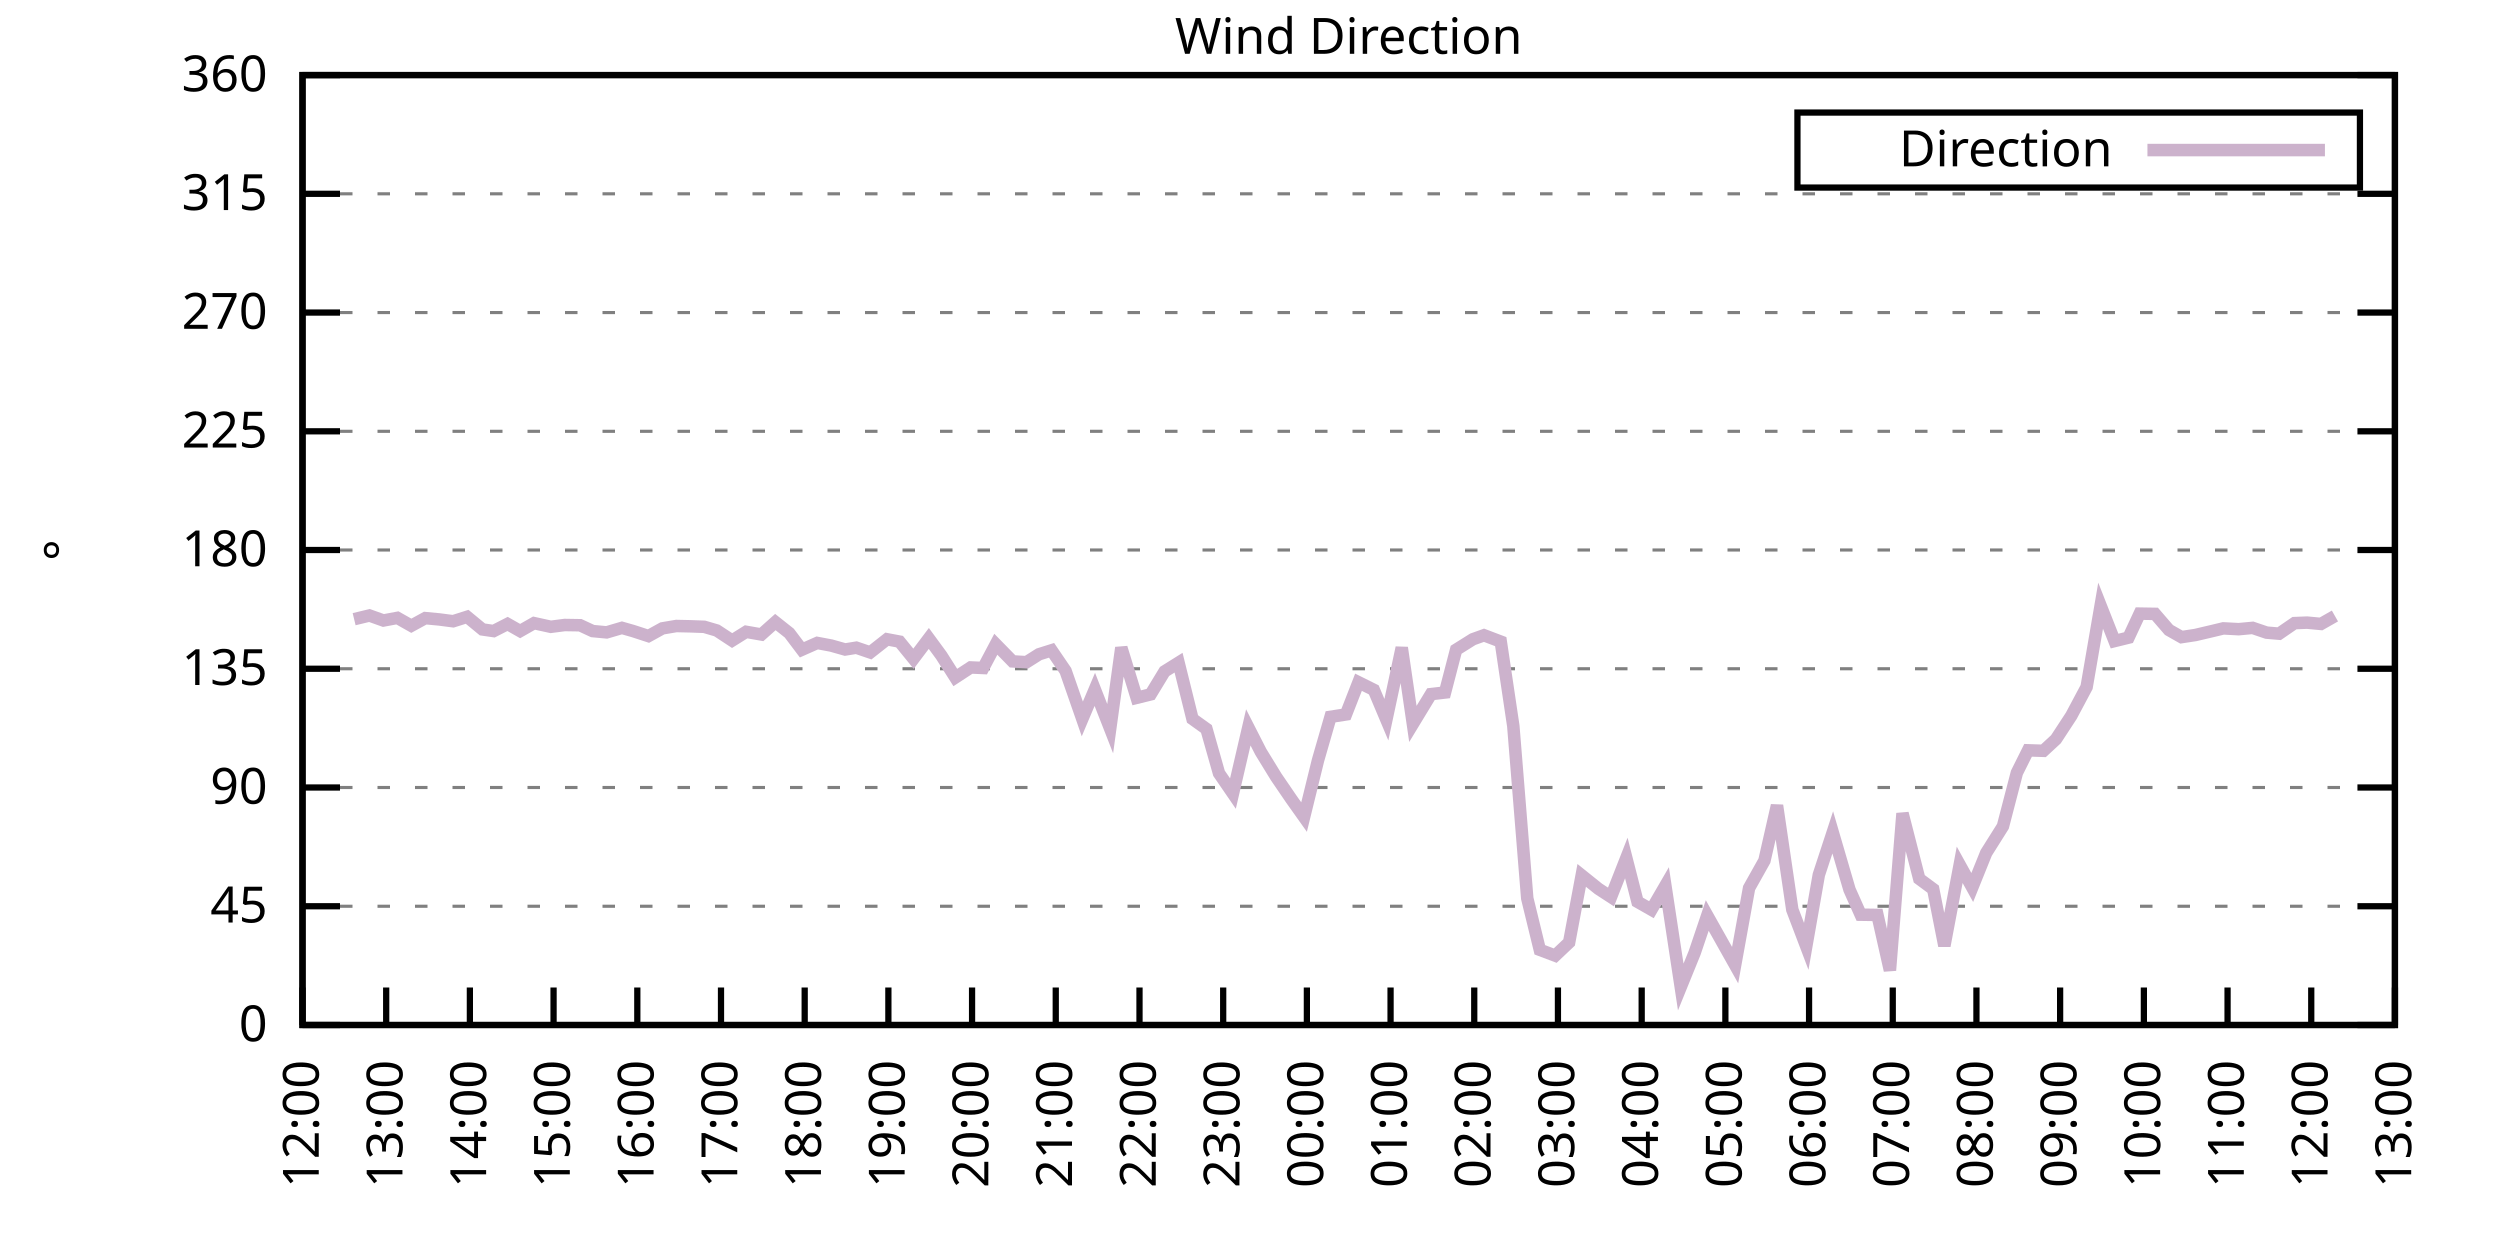
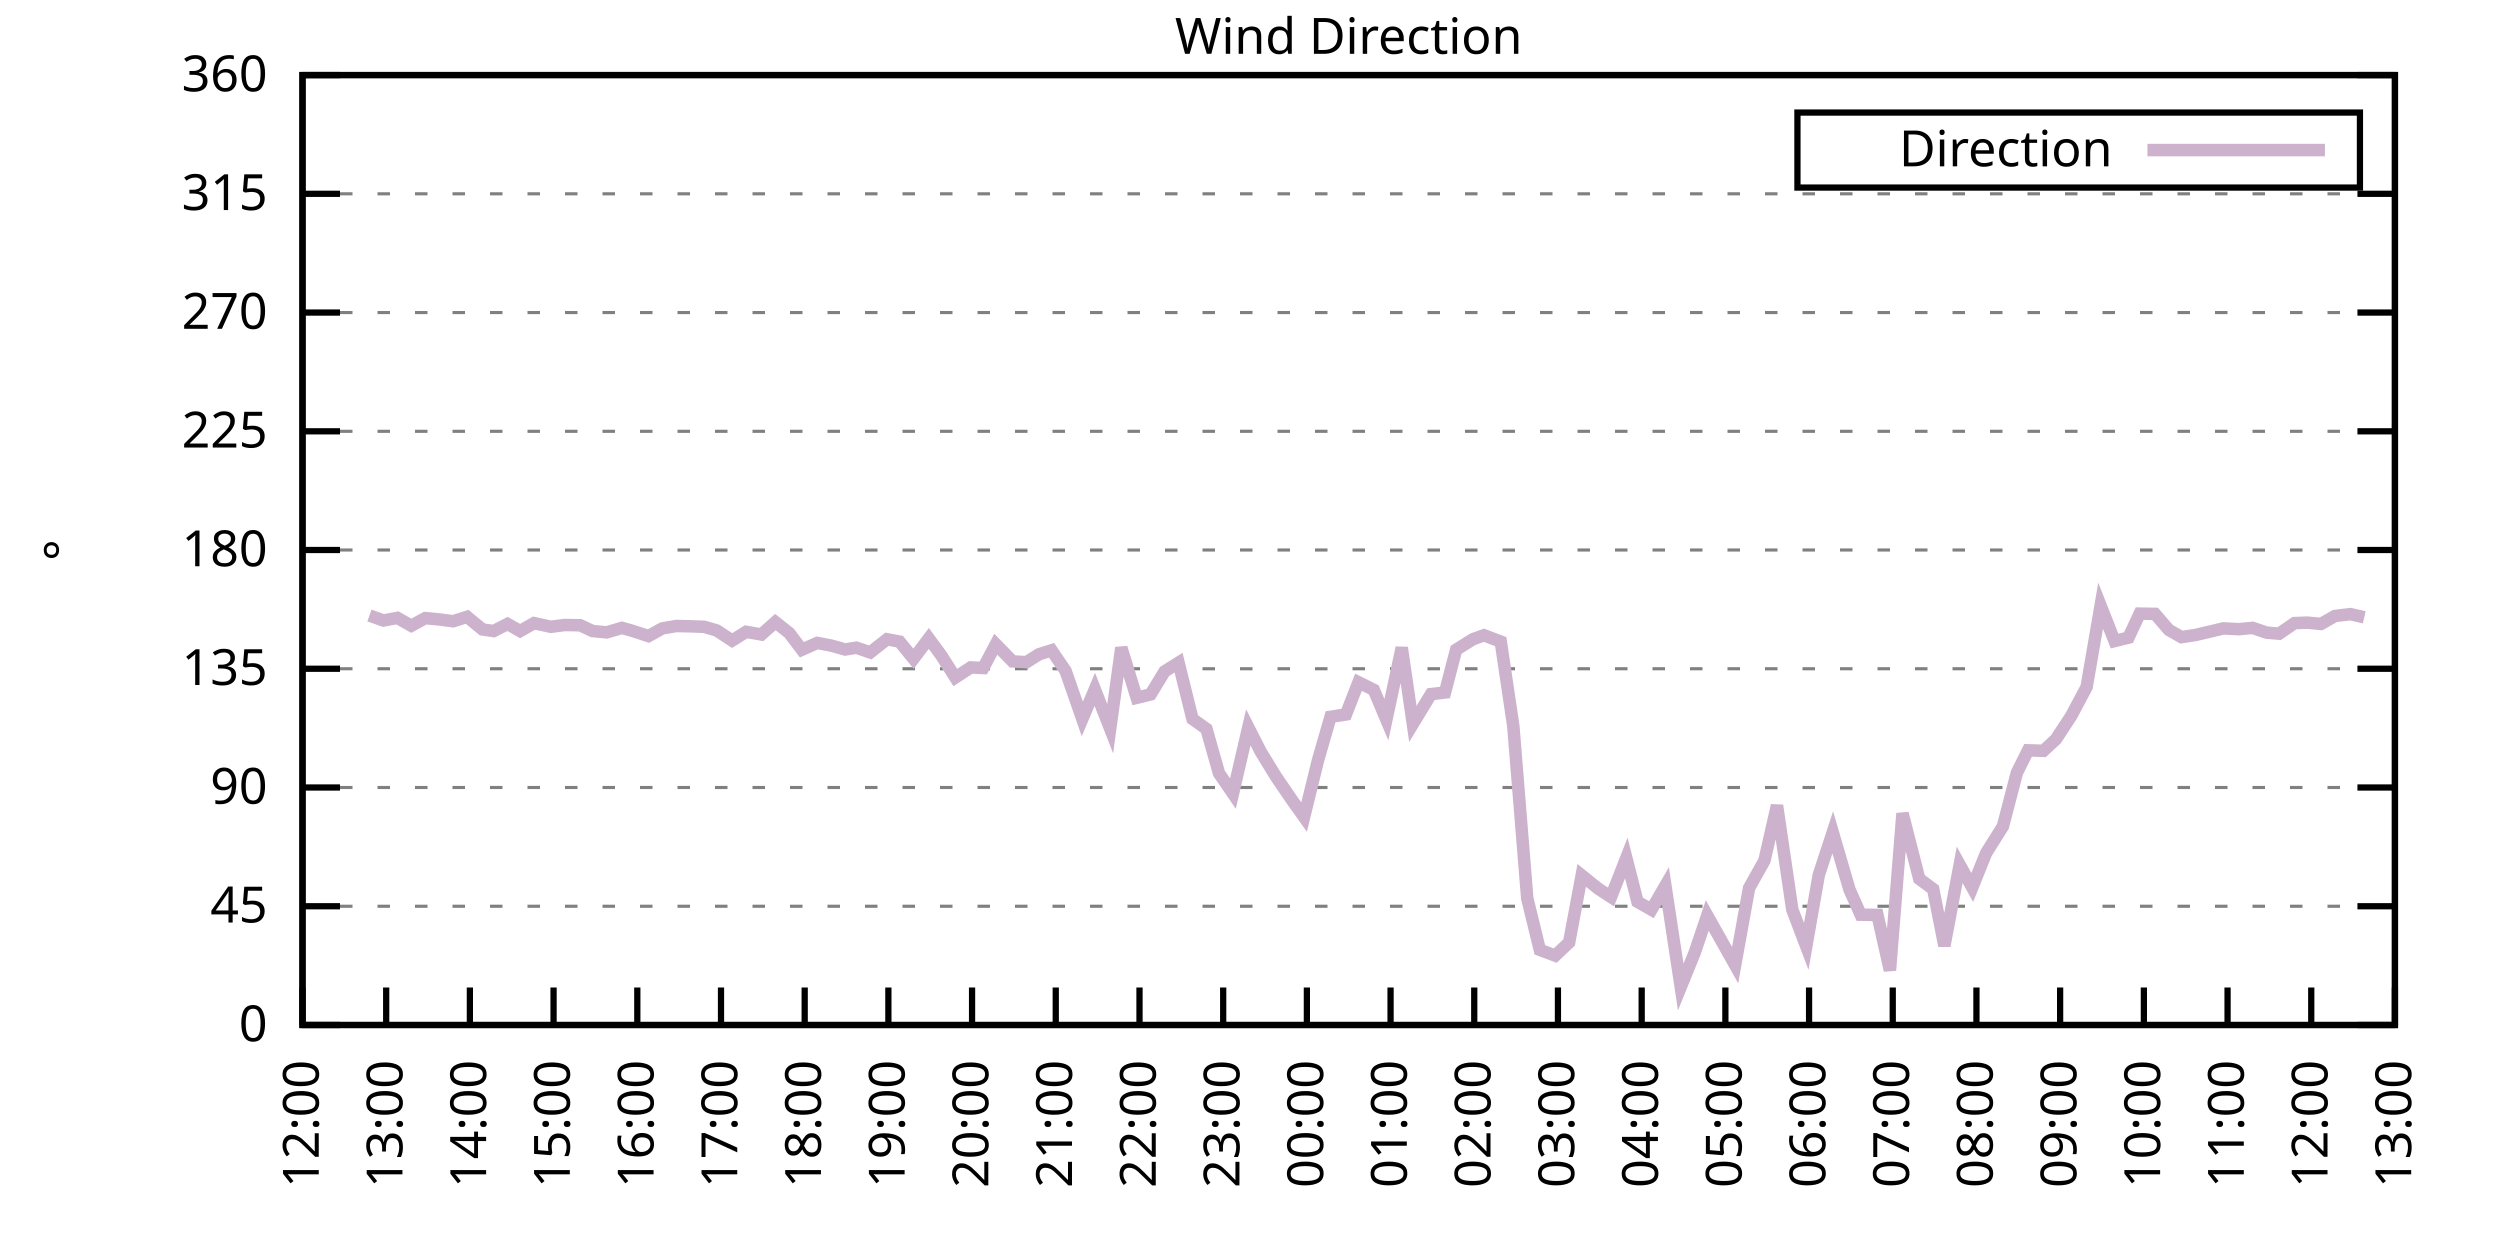
<svg xmlns="http://www.w3.org/2000/svg" xmlns:xlink="http://www.w3.org/1999/xlink" width="400" height="200" viewBox="0 0 400 200">
  <g id="gnuplot_canvas">
    <rect x="0" y="0" width="400" height="200" fill="none" />
    <defs>
      <circle id="gpDot" r="0.5" stroke-width="0.5" stroke="currentColor" />
      <path id="gpPt0" stroke-width="0.333" stroke="currentColor" d="M-1,0 h2 M0,-1 v2" />
      <path id="gpPt1" stroke-width="0.333" stroke="currentColor" d="M-1,-1 L1,1 M1,-1 L-1,1" />
      <path id="gpPt2" stroke-width="0.333" stroke="currentColor" d="M-1,0 L1,0 M0,-1 L0,1 M-1,-1 L1,1 M-1,1 L1,-1" />
      <rect id="gpPt3" stroke-width="0.333" stroke="currentColor" x="-1" y="-1" width="2" height="2" />
      <rect id="gpPt4" stroke-width="0.333" stroke="currentColor" fill="currentColor" x="-1" y="-1" width="2" height="2" />
      <circle id="gpPt5" stroke-width="0.333" stroke="currentColor" cx="0" cy="0" r="1" />
      <use xlink:href="#gpPt5" id="gpPt6" fill="currentColor" stroke="none" />
      <path id="gpPt7" stroke-width="0.333" stroke="currentColor" d="M0,-1.33 L-1.33,0.67 L1.33,0.67 z" />
      <use xlink:href="#gpPt7" id="gpPt8" fill="currentColor" stroke="none" />
      <use xlink:href="#gpPt7" id="gpPt9" stroke="currentColor" transform="rotate(180)" />
      <use xlink:href="#gpPt9" id="gpPt10" fill="currentColor" stroke="none" />
      <use xlink:href="#gpPt3" id="gpPt11" stroke="currentColor" transform="rotate(45)" />
      <use xlink:href="#gpPt11" id="gpPt12" fill="currentColor" stroke="none" />
      <path id="gpPt13" stroke-width="0.333" stroke="currentColor" d="M0,1.330 L1.265,0.411 L0.782,-1.067 L-0.782,-1.076 L-1.265,0.411 z" />
      <use xlink:href="#gpPt13" id="gpPt14" fill="currentColor" stroke="none" />
      <filter id="textbox" filterUnits="objectBoundingBox" x="0" y="0" height="1" width="1">
        <feFlood flood-color="white" flood-opacity="1" result="bgnd" />
        <feComposite in="SourceGraphic" in2="bgnd" operator="atop" />
      </filter>
      <filter id="greybox" filterUnits="objectBoundingBox" x="0" y="0" height="1" width="1">
        <feFlood flood-color="lightgrey" flood-opacity="1" result="grey" />
        <feComposite in="SourceGraphic" in2="grey" operator="atop" />
      </filter>
    </defs>
    <g fill="none" color="white" stroke="currentColor" stroke-width="1.00" stroke-linecap="butt" stroke-linejoin="miter">
</g>
    <g fill="none" color="black" stroke="currentColor" stroke-width="1.00" stroke-linecap="butt" stroke-linejoin="miter">
      <g stroke="none" shape-rendering="crispEdges">
        <polygon fill="rgb(255, 255, 255)" points="48.40,164.00 383.18,164.00 383.18,12.02 48.40,12.02 " />
      </g>
    </g>
    <g fill="none" color="black" stroke="currentColor" stroke-width="1.00" stroke-linecap="butt" stroke-linejoin="miter">
</g>
    <g fill="none" color="black" stroke="black" stroke-width="0.50" stroke-linecap="butt" stroke-linejoin="miter">
</g>
    <g fill="none" color="gray" stroke="currentColor" stroke-width="0.50" stroke-linecap="butt" stroke-linejoin="miter">
      <path stroke="gray" stroke-dasharray="2,4" class="gridline" d="M48.40,164.00 L383.19,164.00  " />
    </g>
    <g fill="none" color="gray" stroke="gray" stroke-width="1.00" stroke-linecap="butt" stroke-linejoin="miter">
</g>
    <g fill="none" color="black" stroke="currentColor" stroke-width="1.00" stroke-linecap="butt" stroke-linejoin="miter">
      <path stroke="black" d="M48.40,164.00 L54.40,164.00 M383.19,164.00 L377.19,164.00  " />
      <g transform="translate(42.80,166.60)" stroke="none" fill="black" font-family="Sans" font-size="8.00" text-anchor="end">
        <text>
          <tspan font-family="Sans"> 0</tspan>
        </text>
      </g>
    </g>
    <g fill="none" color="black" stroke="currentColor" stroke-width="1.00" stroke-linecap="butt" stroke-linejoin="miter">
</g>
    <g fill="none" color="black" stroke="black" stroke-width="0.50" stroke-linecap="butt" stroke-linejoin="miter">
</g>
    <g fill="none" color="gray" stroke="currentColor" stroke-width="0.50" stroke-linecap="butt" stroke-linejoin="miter">
      <path stroke="gray" stroke-dasharray="2,4" class="gridline" d="M48.40,145.00 L383.19,145.00  " />
    </g>
    <g fill="none" color="gray" stroke="gray" stroke-width="1.00" stroke-linecap="butt" stroke-linejoin="miter">
</g>
    <g fill="none" color="black" stroke="currentColor" stroke-width="1.00" stroke-linecap="butt" stroke-linejoin="miter">
      <path stroke="black" d="M48.40,145.00 L54.40,145.00 M383.19,145.00 L377.19,145.00  " />
      <g transform="translate(42.80,147.60)" stroke="none" fill="black" font-family="Sans" font-size="8.00" text-anchor="end">
        <text>
          <tspan font-family="Sans"> 45</tspan>
        </text>
      </g>
    </g>
    <g fill="none" color="black" stroke="currentColor" stroke-width="1.00" stroke-linecap="butt" stroke-linejoin="miter">
</g>
    <g fill="none" color="black" stroke="black" stroke-width="0.50" stroke-linecap="butt" stroke-linejoin="miter">
</g>
    <g fill="none" color="gray" stroke="currentColor" stroke-width="0.50" stroke-linecap="butt" stroke-linejoin="miter">
      <path stroke="gray" stroke-dasharray="2,4" class="gridline" d="M48.40,126.00 L383.19,126.00  " />
    </g>
    <g fill="none" color="gray" stroke="gray" stroke-width="1.00" stroke-linecap="butt" stroke-linejoin="miter">
</g>
    <g fill="none" color="black" stroke="currentColor" stroke-width="1.00" stroke-linecap="butt" stroke-linejoin="miter">
      <path stroke="black" d="M48.40,126.00 L54.40,126.00 M383.19,126.00 L377.19,126.00  " />
      <g transform="translate(42.80,128.60)" stroke="none" fill="black" font-family="Sans" font-size="8.00" text-anchor="end">
        <text>
          <tspan font-family="Sans"> 90</tspan>
        </text>
      </g>
    </g>
    <g fill="none" color="black" stroke="currentColor" stroke-width="1.00" stroke-linecap="butt" stroke-linejoin="miter">
</g>
    <g fill="none" color="black" stroke="black" stroke-width="0.50" stroke-linecap="butt" stroke-linejoin="miter">
</g>
    <g fill="none" color="gray" stroke="currentColor" stroke-width="0.50" stroke-linecap="butt" stroke-linejoin="miter">
      <path stroke="gray" stroke-dasharray="2,4" class="gridline" d="M48.40,107.00 L383.19,107.00  " />
    </g>
    <g fill="none" color="gray" stroke="gray" stroke-width="1.00" stroke-linecap="butt" stroke-linejoin="miter">
</g>
    <g fill="none" color="black" stroke="currentColor" stroke-width="1.00" stroke-linecap="butt" stroke-linejoin="miter">
      <path stroke="black" d="M48.40,107.00 L54.40,107.00 M383.19,107.00 L377.19,107.00  " />
      <g transform="translate(42.80,109.60)" stroke="none" fill="black" font-family="Sans" font-size="8.00" text-anchor="end">
        <text>
          <tspan font-family="Sans"> 135</tspan>
        </text>
      </g>
    </g>
    <g fill="none" color="black" stroke="currentColor" stroke-width="1.00" stroke-linecap="butt" stroke-linejoin="miter">
</g>
    <g fill="none" color="black" stroke="black" stroke-width="0.50" stroke-linecap="butt" stroke-linejoin="miter">
</g>
    <g fill="none" color="gray" stroke="currentColor" stroke-width="0.50" stroke-linecap="butt" stroke-linejoin="miter">
      <path stroke="gray" stroke-dasharray="2,4" class="gridline" d="M48.40,88.00 L383.19,88.00  " />
    </g>
    <g fill="none" color="gray" stroke="gray" stroke-width="1.00" stroke-linecap="butt" stroke-linejoin="miter">
</g>
    <g fill="none" color="black" stroke="currentColor" stroke-width="1.00" stroke-linecap="butt" stroke-linejoin="miter">
      <path stroke="black" d="M48.40,88.00 L54.40,88.00 M383.19,88.00 L377.19,88.00  " />
      <g transform="translate(42.80,90.60)" stroke="none" fill="black" font-family="Sans" font-size="8.00" text-anchor="end">
        <text>
          <tspan font-family="Sans"> 180</tspan>
        </text>
      </g>
    </g>
    <g fill="none" color="black" stroke="currentColor" stroke-width="1.00" stroke-linecap="butt" stroke-linejoin="miter">
</g>
    <g fill="none" color="black" stroke="black" stroke-width="0.50" stroke-linecap="butt" stroke-linejoin="miter">
</g>
    <g fill="none" color="gray" stroke="currentColor" stroke-width="0.50" stroke-linecap="butt" stroke-linejoin="miter">
      <path stroke="gray" stroke-dasharray="2,4" class="gridline" d="M48.40,69.01 L383.19,69.01  " />
    </g>
    <g fill="none" color="gray" stroke="gray" stroke-width="1.00" stroke-linecap="butt" stroke-linejoin="miter">
</g>
    <g fill="none" color="black" stroke="currentColor" stroke-width="1.00" stroke-linecap="butt" stroke-linejoin="miter">
      <path stroke="black" d="M48.40,69.01 L54.40,69.01 M383.19,69.01 L377.19,69.01  " />
      <g transform="translate(42.80,71.61)" stroke="none" fill="black" font-family="Sans" font-size="8.00" text-anchor="end">
        <text>
          <tspan font-family="Sans"> 225</tspan>
        </text>
      </g>
    </g>
    <g fill="none" color="black" stroke="currentColor" stroke-width="1.00" stroke-linecap="butt" stroke-linejoin="miter">
</g>
    <g fill="none" color="black" stroke="black" stroke-width="0.50" stroke-linecap="butt" stroke-linejoin="miter">
</g>
    <g fill="none" color="gray" stroke="currentColor" stroke-width="0.50" stroke-linecap="butt" stroke-linejoin="miter">
      <path stroke="gray" stroke-dasharray="2,4" class="gridline" d="M48.40,50.01 L383.19,50.01  " />
    </g>
    <g fill="none" color="gray" stroke="gray" stroke-width="1.00" stroke-linecap="butt" stroke-linejoin="miter">
</g>
    <g fill="none" color="black" stroke="currentColor" stroke-width="1.00" stroke-linecap="butt" stroke-linejoin="miter">
      <path stroke="black" d="M48.40,50.01 L54.40,50.01 M383.19,50.01 L377.19,50.01  " />
      <g transform="translate(42.80,52.61)" stroke="none" fill="black" font-family="Sans" font-size="8.00" text-anchor="end">
        <text>
          <tspan font-family="Sans"> 270</tspan>
        </text>
      </g>
    </g>
    <g fill="none" color="black" stroke="currentColor" stroke-width="1.00" stroke-linecap="butt" stroke-linejoin="miter">
</g>
    <g fill="none" color="black" stroke="black" stroke-width="0.50" stroke-linecap="butt" stroke-linejoin="miter">
</g>
    <g fill="none" color="gray" stroke="currentColor" stroke-width="0.50" stroke-linecap="butt" stroke-linejoin="miter">
      <path stroke="gray" stroke-dasharray="2,4" class="gridline" d="M48.40,31.01 L383.19,31.01  " />
    </g>
    <g fill="none" color="gray" stroke="gray" stroke-width="1.00" stroke-linecap="butt" stroke-linejoin="miter">
</g>
    <g fill="none" color="black" stroke="currentColor" stroke-width="1.00" stroke-linecap="butt" stroke-linejoin="miter">
      <path stroke="black" d="M48.40,31.01 L54.40,31.01 M383.19,31.01 L377.19,31.01  " />
      <g transform="translate(42.80,33.61)" stroke="none" fill="black" font-family="Sans" font-size="8.00" text-anchor="end">
        <text>
          <tspan font-family="Sans"> 315</tspan>
        </text>
      </g>
    </g>
    <g fill="none" color="black" stroke="currentColor" stroke-width="1.00" stroke-linecap="butt" stroke-linejoin="miter">
</g>
    <g fill="none" color="black" stroke="black" stroke-width="0.50" stroke-linecap="butt" stroke-linejoin="miter">
</g>
    <g fill="none" color="gray" stroke="currentColor" stroke-width="0.50" stroke-linecap="butt" stroke-linejoin="miter">
      <path stroke="gray" stroke-dasharray="2,4" class="gridline" d="M48.40,12.01 L383.19,12.01  " />
    </g>
    <g fill="none" color="gray" stroke="gray" stroke-width="1.00" stroke-linecap="butt" stroke-linejoin="miter">
</g>
    <g fill="none" color="black" stroke="currentColor" stroke-width="1.00" stroke-linecap="butt" stroke-linejoin="miter">
      <path stroke="black" d="M48.40,12.01 L54.40,12.01 M383.19,12.01 L377.19,12.01  " />
      <g transform="translate(42.80,14.61)" stroke="none" fill="black" font-family="Sans" font-size="8.00" text-anchor="end">
        <text>
          <tspan font-family="Sans"> 360</tspan>
        </text>
      </g>
    </g>
    <g fill="none" color="black" stroke="currentColor" stroke-width="1.00" stroke-linecap="butt" stroke-linejoin="miter">
      <path stroke="black" d="M48.40,164.00 L48.40,158.00  " />
      <g transform="translate(51.00,169.60) rotate(270.00)" stroke="none" fill="black" font-family="Sans" font-size="8.00" text-anchor="end">
        <text>
          <tspan font-family="Sans">12:00</tspan>
        </text>
      </g>
    </g>
    <g fill="none" color="black" stroke="currentColor" stroke-width="1.00" stroke-linecap="butt" stroke-linejoin="miter">
      <path stroke="black" d="M61.79,164.00 L61.79,158.00  " />
      <g transform="translate(64.39,169.60) rotate(270.00)" stroke="none" fill="black" font-family="Sans" font-size="8.00" text-anchor="end">
        <text>
          <tspan font-family="Sans">13:00</tspan>
        </text>
      </g>
    </g>
    <g fill="none" color="black" stroke="currentColor" stroke-width="1.00" stroke-linecap="butt" stroke-linejoin="miter">
      <path stroke="black" d="M75.18,164.00 L75.18,158.00  " />
      <g transform="translate(77.78,169.60) rotate(270.00)" stroke="none" fill="black" font-family="Sans" font-size="8.00" text-anchor="end">
        <text>
          <tspan font-family="Sans">14:00</tspan>
        </text>
      </g>
    </g>
    <g fill="none" color="black" stroke="currentColor" stroke-width="1.00" stroke-linecap="butt" stroke-linejoin="miter">
      <path stroke="black" d="M88.57,164.00 L88.57,158.00  " />
      <g transform="translate(91.17,169.60) rotate(270.00)" stroke="none" fill="black" font-family="Sans" font-size="8.00" text-anchor="end">
        <text>
          <tspan font-family="Sans">15:00</tspan>
        </text>
      </g>
    </g>
    <g fill="none" color="black" stroke="currentColor" stroke-width="1.00" stroke-linecap="butt" stroke-linejoin="miter">
      <path stroke="black" d="M101.97,164.00 L101.97,158.00  " />
      <g transform="translate(104.57,169.60) rotate(270.00)" stroke="none" fill="black" font-family="Sans" font-size="8.00" text-anchor="end">
        <text>
          <tspan font-family="Sans">16:00</tspan>
        </text>
      </g>
    </g>
    <g fill="none" color="black" stroke="currentColor" stroke-width="1.00" stroke-linecap="butt" stroke-linejoin="miter">
      <path stroke="black" d="M115.36,164.00 L115.36,158.00  " />
      <g transform="translate(117.96,169.60) rotate(270.00)" stroke="none" fill="black" font-family="Sans" font-size="8.00" text-anchor="end">
        <text>
          <tspan font-family="Sans">17:00</tspan>
        </text>
      </g>
    </g>
    <g fill="none" color="black" stroke="currentColor" stroke-width="1.00" stroke-linecap="butt" stroke-linejoin="miter">
      <path stroke="black" d="M128.75,164.00 L128.75,158.00  " />
      <g transform="translate(131.35,169.60) rotate(270.00)" stroke="none" fill="black" font-family="Sans" font-size="8.00" text-anchor="end">
        <text>
          <tspan font-family="Sans">18:00</tspan>
        </text>
      </g>
    </g>
    <g fill="none" color="black" stroke="currentColor" stroke-width="1.00" stroke-linecap="butt" stroke-linejoin="miter">
      <path stroke="black" d="M142.14,164.00 L142.14,158.00  " />
      <g transform="translate(144.74,169.60) rotate(270.00)" stroke="none" fill="black" font-family="Sans" font-size="8.00" text-anchor="end">
        <text>
          <tspan font-family="Sans">19:00</tspan>
        </text>
      </g>
    </g>
    <g fill="none" color="black" stroke="currentColor" stroke-width="1.00" stroke-linecap="butt" stroke-linejoin="miter">
      <path stroke="black" d="M155.53,164.00 L155.53,158.00  " />
      <g transform="translate(158.13,169.60) rotate(270.00)" stroke="none" fill="black" font-family="Sans" font-size="8.00" text-anchor="end">
        <text>
          <tspan font-family="Sans">20:00</tspan>
        </text>
      </g>
    </g>
    <g fill="none" color="black" stroke="currentColor" stroke-width="1.00" stroke-linecap="butt" stroke-linejoin="miter">
      <path stroke="black" d="M168.92,164.00 L168.92,158.00  " />
      <g transform="translate(171.52,169.60) rotate(270.00)" stroke="none" fill="black" font-family="Sans" font-size="8.00" text-anchor="end">
        <text>
          <tspan font-family="Sans">21:00</tspan>
        </text>
      </g>
    </g>
    <g fill="none" color="black" stroke="currentColor" stroke-width="1.00" stroke-linecap="butt" stroke-linejoin="miter">
      <path stroke="black" d="M182.32,164.00 L182.32,158.00  " />
      <g transform="translate(184.92,169.60) rotate(270.00)" stroke="none" fill="black" font-family="Sans" font-size="8.00" text-anchor="end">
        <text>
          <tspan font-family="Sans">22:00</tspan>
        </text>
      </g>
    </g>
    <g fill="none" color="black" stroke="currentColor" stroke-width="1.00" stroke-linecap="butt" stroke-linejoin="miter">
      <path stroke="black" d="M195.71,164.00 L195.71,158.00  " />
      <g transform="translate(198.31,169.60) rotate(270.00)" stroke="none" fill="black" font-family="Sans" font-size="8.00" text-anchor="end">
        <text>
          <tspan font-family="Sans">23:00</tspan>
        </text>
      </g>
    </g>
    <g fill="none" color="black" stroke="currentColor" stroke-width="1.00" stroke-linecap="butt" stroke-linejoin="miter">
      <path stroke="black" d="M209.10,164.00 L209.10,158.00  " />
      <g transform="translate(211.70,169.60) rotate(270.00)" stroke="none" fill="black" font-family="Sans" font-size="8.00" text-anchor="end">
        <text>
          <tspan font-family="Sans">00:00</tspan>
        </text>
      </g>
    </g>
    <g fill="none" color="black" stroke="currentColor" stroke-width="1.00" stroke-linecap="butt" stroke-linejoin="miter">
      <path stroke="black" d="M222.49,164.00 L222.49,158.00  " />
      <g transform="translate(225.09,169.60) rotate(270.00)" stroke="none" fill="black" font-family="Sans" font-size="8.00" text-anchor="end">
        <text>
          <tspan font-family="Sans">01:00</tspan>
        </text>
      </g>
    </g>
    <g fill="none" color="black" stroke="currentColor" stroke-width="1.00" stroke-linecap="butt" stroke-linejoin="miter">
      <path stroke="black" d="M235.88,164.00 L235.88,158.00  " />
      <g transform="translate(238.48,169.60) rotate(270.00)" stroke="none" fill="black" font-family="Sans" font-size="8.00" text-anchor="end">
        <text>
          <tspan font-family="Sans">02:00</tspan>
        </text>
      </g>
    </g>
    <g fill="none" color="black" stroke="currentColor" stroke-width="1.00" stroke-linecap="butt" stroke-linejoin="miter">
      <path stroke="black" d="M249.27,164.00 L249.27,158.00  " />
      <g transform="translate(251.87,169.60) rotate(270.00)" stroke="none" fill="black" font-family="Sans" font-size="8.00" text-anchor="end">
        <text>
          <tspan font-family="Sans">03:00</tspan>
        </text>
      </g>
    </g>
    <g fill="none" color="black" stroke="currentColor" stroke-width="1.00" stroke-linecap="butt" stroke-linejoin="miter">
      <path stroke="black" d="M262.67,164.00 L262.67,158.00  " />
      <g transform="translate(265.27,169.60) rotate(270.00)" stroke="none" fill="black" font-family="Sans" font-size="8.00" text-anchor="end">
        <text>
          <tspan font-family="Sans">04:00</tspan>
        </text>
      </g>
    </g>
    <g fill="none" color="black" stroke="currentColor" stroke-width="1.00" stroke-linecap="butt" stroke-linejoin="miter">
      <path stroke="black" d="M276.06,164.00 L276.06,158.00  " />
      <g transform="translate(278.66,169.60) rotate(270.00)" stroke="none" fill="black" font-family="Sans" font-size="8.00" text-anchor="end">
        <text>
          <tspan font-family="Sans">05:00</tspan>
        </text>
      </g>
    </g>
    <g fill="none" color="black" stroke="currentColor" stroke-width="1.00" stroke-linecap="butt" stroke-linejoin="miter">
      <path stroke="black" d="M289.45,164.00 L289.45,158.00  " />
      <g transform="translate(292.05,169.60) rotate(270.00)" stroke="none" fill="black" font-family="Sans" font-size="8.00" text-anchor="end">
        <text>
          <tspan font-family="Sans">06:00</tspan>
        </text>
      </g>
    </g>
    <g fill="none" color="black" stroke="currentColor" stroke-width="1.00" stroke-linecap="butt" stroke-linejoin="miter">
      <path stroke="black" d="M302.84,164.00 L302.84,158.00  " />
      <g transform="translate(305.44,169.60) rotate(270.00)" stroke="none" fill="black" font-family="Sans" font-size="8.00" text-anchor="end">
        <text>
          <tspan font-family="Sans">07:00</tspan>
        </text>
      </g>
    </g>
    <g fill="none" color="black" stroke="currentColor" stroke-width="1.00" stroke-linecap="butt" stroke-linejoin="miter">
      <path stroke="black" d="M316.23,164.00 L316.23,158.00  " />
      <g transform="translate(318.83,169.60) rotate(270.00)" stroke="none" fill="black" font-family="Sans" font-size="8.00" text-anchor="end">
        <text>
          <tspan font-family="Sans">08:00</tspan>
        </text>
      </g>
    </g>
    <g fill="none" color="black" stroke="currentColor" stroke-width="1.00" stroke-linecap="butt" stroke-linejoin="miter">
      <path stroke="black" d="M329.62,164.00 L329.62,158.00  " />
      <g transform="translate(332.22,169.60) rotate(270.00)" stroke="none" fill="black" font-family="Sans" font-size="8.00" text-anchor="end">
        <text>
          <tspan font-family="Sans">09:00</tspan>
        </text>
      </g>
    </g>
    <g fill="none" color="black" stroke="currentColor" stroke-width="1.00" stroke-linecap="butt" stroke-linejoin="miter">
      <path stroke="black" d="M343.02,164.00 L343.02,158.00  " />
      <g transform="translate(345.62,169.60) rotate(270.00)" stroke="none" fill="black" font-family="Sans" font-size="8.00" text-anchor="end">
        <text>
          <tspan font-family="Sans">10:00</tspan>
        </text>
      </g>
    </g>
    <g fill="none" color="black" stroke="currentColor" stroke-width="1.00" stroke-linecap="butt" stroke-linejoin="miter">
      <path stroke="black" d="M356.41,164.00 L356.41,158.00  " />
      <g transform="translate(359.01,169.60) rotate(270.00)" stroke="none" fill="black" font-family="Sans" font-size="8.00" text-anchor="end">
        <text>
          <tspan font-family="Sans">11:00</tspan>
        </text>
      </g>
    </g>
    <g fill="none" color="black" stroke="currentColor" stroke-width="1.00" stroke-linecap="butt" stroke-linejoin="miter">
      <path stroke="black" d="M369.80,164.00 L369.80,158.00  " />
      <g transform="translate(372.40,169.60) rotate(270.00)" stroke="none" fill="black" font-family="Sans" font-size="8.00" text-anchor="end">
        <text>
          <tspan font-family="Sans">12:00</tspan>
        </text>
      </g>
    </g>
    <g fill="none" color="black" stroke="currentColor" stroke-width="1.00" stroke-linecap="butt" stroke-linejoin="miter">
      <path stroke="black" d="M383.19,164.00 L383.19,158.00  " />
      <g transform="translate(385.79,169.60) rotate(270.00)" stroke="none" fill="black" font-family="Sans" font-size="8.00" text-anchor="end">
        <text>
          <tspan font-family="Sans">13:00</tspan>
        </text>
      </g>
    </g>
    <g fill="none" color="black" stroke="currentColor" stroke-width="1.00" stroke-linecap="butt" stroke-linejoin="miter">
</g>
    <g fill="none" color="black" stroke="currentColor" stroke-width="1.00" stroke-linecap="butt" stroke-linejoin="miter">
      <path stroke="black" d="M48.40,12.01 L48.40,164.00 L383.19,164.00 L383.19,12.01 L48.40,12.01 Z  " />
    </g>
    <g fill="none" color="black" stroke="currentColor" stroke-width="1.00" stroke-linecap="butt" stroke-linejoin="miter">
</g>
    <g fill="none" color="black" stroke="currentColor" stroke-width="1.00" stroke-linecap="butt" stroke-linejoin="miter">
      <path stroke="black" d="M287.59,30.01 L287.59,18.01 L377.59,18.01 L377.59,30.01 L287.59,30.01 Z  " />
    </g>
    <g id="Wind_direction_plot_1">
      <g fill="none" color="white" stroke="black" stroke-width="2.00" stroke-linecap="butt" stroke-linejoin="miter">
</g>
      <g fill="none" color="black" stroke="currentColor" stroke-width="2.00" stroke-linecap="butt" stroke-linejoin="miter">
        <g transform="translate(337.99,26.61)" stroke="none" fill="black" font-family="Sans" font-size="8.00" text-anchor="end">
          <text>
            <tspan font-family="Sans">Direction</tspan>
          </text>
        </g>
      </g>
      <g fill="none" color="black" stroke="currentColor" stroke-width="2.00" stroke-linecap="butt" stroke-linejoin="miter">
-         <path stroke="rgb(204, 178, 204)" d="M343.59,24.01 L371.99,24.01 M56.66,99.07 L59.11,98.48 L61.35,99.28 L63.58,98.86 L65.81,100.12 L68.04,98.90   L70.27,99.11 L72.50,99.40 L74.74,98.69 L77.19,100.71 L78.98,100.97 L81.21,99.83 L83.22,100.97 L85.45,99.70   L88.13,100.29 L90.36,100.00 L92.82,100.04 L94.82,100.97 L97.06,101.18 L99.51,100.46 L101.30,100.97 L103.75,101.77   L105.98,100.54 L108.22,100.16 L110.45,100.21 L112.68,100.29 L114.69,100.88 L117.14,102.49 L119.38,101.09 L121.83,101.52   L124.06,99.53 L126.29,101.30 L128.30,103.96 L130.76,102.87 L132.99,103.29 L135.22,103.92 L137.01,103.63 L139.24,104.39   L141.92,102.28 L143.93,102.66 L146.16,105.40 L148.61,102.15 L150.62,104.89 L152.85,108.40 L155.31,106.79 L157.32,106.88   L159.33,103.08 L162.01,105.82 L164.24,105.95 L166.25,104.68 L168.25,104.05 L170.49,107.34 L173.17,115.03 L175.17,110.30   L177.63,116.59 L179.41,103.63 L181.87,111.65 L184.10,111.10 L186.33,107.43 L188.57,106.03 L190.80,115.03 L193.03,116.63   L195.04,123.72 L197.27,126.97 L199.73,116.38 L201.73,120.30 L204.19,124.31 L206.64,127.90 L208.65,130.73 L210.88,121.65   L212.89,114.69 L215.35,114.31 L217.36,109.16 L219.81,110.38 L221.82,115.15 L224.28,103.63 L226.06,115.83 L228.96,111.06   L231.20,110.80 L232.98,103.96 L235.66,102.28 L237.44,101.64 L240.12,102.66 L242.13,116.17 L244.36,143.73 L246.37,151.97   L248.83,152.90 L251.06,150.79 L253.07,140.06 L255.75,142.21 L257.76,143.52 L260.21,137.28 L262.00,144.28 L264.23,145.55   L266.46,141.71 L268.92,157.92 L271.15,152.43 L273.16,146.48 L277.62,154.42 L279.85,142.09 L282.31,137.70 L284.32,128.87   L286.77,145.55 L289.00,151.42 L291.01,139.98 L293.24,133.18 L295.92,142.34 L297.71,146.35 L300.39,146.39 L302.39,155.26   L304.40,130.14 L307.08,140.61 L309.31,142.26 L311.10,151.33 L313.55,138.37 L315.56,142.00 L317.79,136.47 L320.47,132.21   L322.70,123.64 L324.49,120.05 L326.95,120.13 L328.95,118.28 L331.41,114.52 L333.86,109.92 L336.10,96.91 L338.33,102.57   L340.56,102.02 L342.35,98.18 L344.80,98.22 L347.03,100.80 L349.04,101.94 L351.27,101.60 L353.95,100.97 L355.74,100.54   L358.19,100.67 L360.42,100.46 L362.66,101.22 L364.66,101.39 L367.12,99.70 L369.13,99.62 L371.36,99.83 L373.59,98.56    " />
+         <path stroke="rgb(204, 178, 204)" d="M343.59,24.01 L371.99,24.01 M59.11,98.48 L61.35,99.28 L63.58,98.86 L65.81,100.12 L68.04,98.90 L70.27,99.11   L72.50,99.40 L74.74,98.69 L77.19,100.71 L78.98,100.97 L81.21,99.83 L83.22,100.97 L85.45,99.70 L88.13,100.29   L90.36,100.00 L92.82,100.04 L94.82,100.97 L97.06,101.18 L99.51,100.46 L101.30,100.97 L103.75,101.77 L105.98,100.54   L108.22,100.16 L110.45,100.21 L112.68,100.29 L114.69,100.88 L117.14,102.49 L119.38,101.09 L121.83,101.52 L124.06,99.53   L126.29,101.30 L128.30,103.96 L130.76,102.87 L132.99,103.29 L135.22,103.92 L137.01,103.63 L139.24,104.39 L141.92,102.28   L143.93,102.66 L146.16,105.40 L148.61,102.15 L150.62,104.89 L152.85,108.40 L155.31,106.79 L157.32,106.88 L159.33,103.08   L162.01,105.82 L164.24,105.95 L166.25,104.68 L168.25,104.05 L170.49,107.34 L173.17,115.03 L175.17,110.30 L177.63,116.59   L179.41,103.63 L181.87,111.65 L184.10,111.10 L186.33,107.43 L188.57,106.03 L190.80,115.03 L193.03,116.63 L195.04,123.72   L197.27,126.97 L199.73,116.38 L201.73,120.30 L204.19,124.31 L206.64,127.90 L208.65,130.73 L210.88,121.65 L212.89,114.69   L215.35,114.31 L217.36,109.16 L219.81,110.38 L221.82,115.15 L224.28,103.63 L226.06,115.83 L228.96,111.06 L231.20,110.80   L232.98,103.96 L235.66,102.28 L237.44,101.64 L240.12,102.66 L242.13,116.17 L244.36,143.73 L246.37,151.97 L248.83,152.90   L251.06,150.79 L253.07,140.06 L255.75,142.21 L257.76,143.52 L260.21,137.28 L262.00,144.28 L264.23,145.55 L266.46,141.71   L268.92,157.92 L271.15,152.43 L273.16,146.48 L277.62,154.42 L279.85,142.09 L282.31,137.70 L284.32,128.87 L286.77,145.55   L289.00,151.42 L291.01,139.98 L293.24,133.18 L295.92,142.34 L297.71,146.35 L300.39,146.39 L302.39,155.26 L304.40,130.14   L307.08,140.61 L309.31,142.26 L311.10,151.33 L313.55,138.37 L315.56,142.00 L317.79,136.47 L320.47,132.21 L322.70,123.64   L324.49,120.05 L326.95,120.13 L328.95,118.28 L331.41,114.52 L333.86,109.92 L336.10,96.91 L338.33,102.57 L340.56,102.02   L342.35,98.18 L344.80,98.22 L347.03,100.80 L349.04,101.94 L351.27,101.60 L353.95,100.97 L355.74,100.54 L358.19,100.67   L360.42,100.46 L362.66,101.22 L364.66,101.39 L367.12,99.70 L369.13,99.62 L371.36,99.83 L373.59,98.56 L376.05,98.26   L378.28,98.77  " />
      </g>
    </g>
    <g fill="none" color="black" stroke="currentColor" stroke-width="2.00" stroke-linecap="butt" stroke-linejoin="miter">
</g>
    <g fill="none" color="black" stroke="black" stroke-width="1.00" stroke-linecap="butt" stroke-linejoin="miter">
</g>
    <g fill="none" color="black" stroke="currentColor" stroke-width="1.00" stroke-linecap="butt" stroke-linejoin="miter">
      <path stroke="black" d="M48.40,12.01 L48.40,164.00 L383.19,164.00 L383.19,12.01 L48.40,12.01 Z  " />
      <g transform="translate(12.80,88.01) rotate(270.00)" stroke="none" fill="black" font-family="Sans" font-size="8.00" text-anchor="middle">
        <text>
          <tspan font-family="Sans">°</tspan>
        </text>
      </g>
    </g>
    <g fill="none" color="black" stroke="currentColor" stroke-width="1.00" stroke-linecap="butt" stroke-linejoin="miter">
</g>
    <g fill="none" color="black" stroke="currentColor" stroke-width="1.00" stroke-linecap="butt" stroke-linejoin="miter">
      <g transform="translate(215.79,8.61)" stroke="none" fill="black" font-family="Sans" font-size="8.00" text-anchor="middle">
        <text>
          <tspan font-family="Sans">Wind Direction</tspan>
        </text>
      </g>
    </g>
    <g fill="none" color="black" stroke="currentColor" stroke-width="1.00" stroke-linecap="butt" stroke-linejoin="miter">
</g>
  </g>
</svg>
